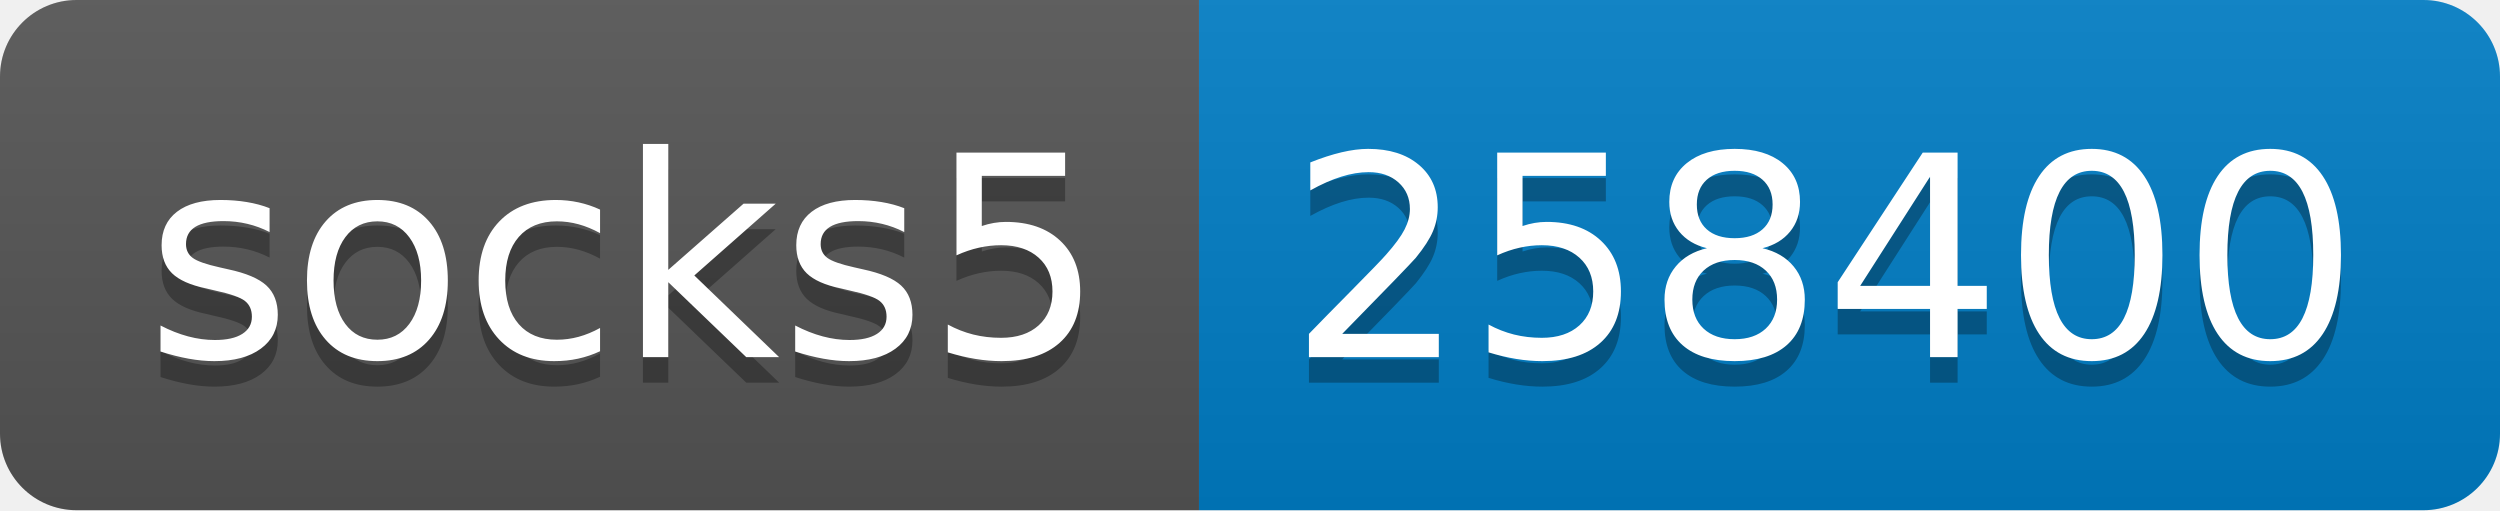
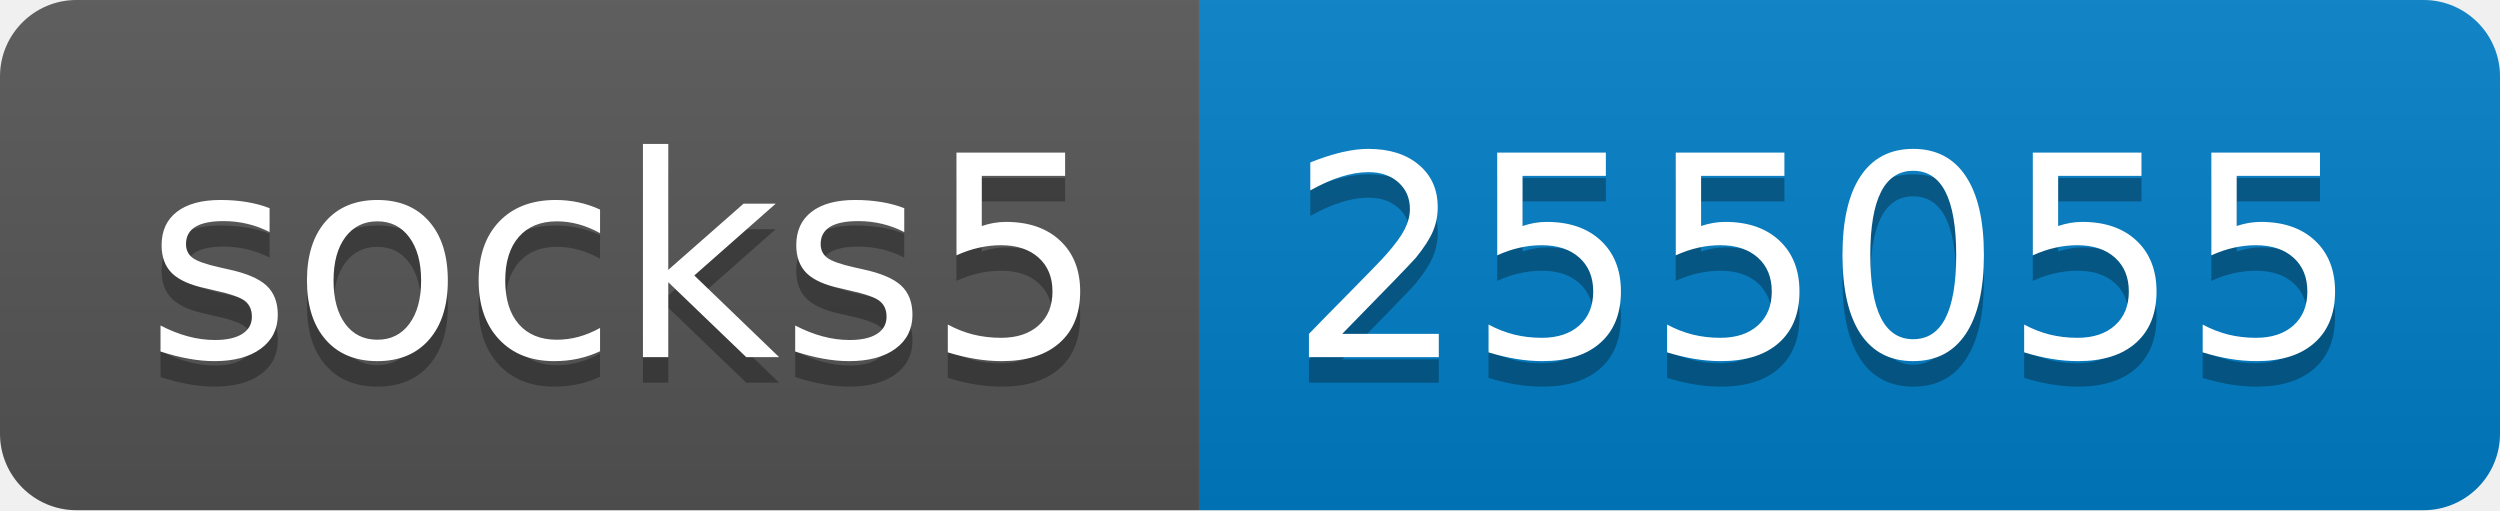
- <svg xmlns="http://www.w3.org/2000/svg" width="98" height="20" role="img" aria-label="socks5: 258400">
+ <svg xmlns="http://www.w3.org/2000/svg" width="98" height="20" role="img" aria-label="socks5: 255055">
  <linearGradient id="s" x2="0" y2="100%">
    <stop offset="0" stop-color="#bbb" stop-opacity=".1" />
    <stop offset="1" stop-opacity=".1" />
  </linearGradient>
  <clipPath id="r">
    <rect width="98" height="20" rx="3" fill="#fff" />
  </clipPath>
  <g clip-path="url(#r)">
    <rect width="47" height="20" fill="#555" />
    <rect x="47" width="51" height="20" fill="#007ec6" />
    <rect width="98" height="20" fill="url(#s)" />
  </g>
  <g fill="#fff" text-anchor="middle" font-family="Verdana,Geneva,DejaVu Sans,sans-serif" text-rendering="geometricPrecision" font-size="110">
    <text aria-hidden="true" x="245" y="150" fill="#010101" fill-opacity=".3" transform="scale(.1)" textLength="370">socks5</text>
    <text x="245" y="140" transform="scale(.1)" fill="#fff" textLength="370">socks5</text>
-     <text aria-hidden="true" x="715" y="150" fill="#010101" fill-opacity=".3" transform="scale(.1)" textLength="410">258400</text>
-     <text x="715" y="140" transform="scale(.1)" fill="#fff" textLength="410">258400</text>
+     <text aria-hidden="true" x="715" y="150" fill="#010101" fill-opacity=".3" transform="scale(.1)" textLength="410">255055</text>
+     <text x="715" y="140" transform="scale(.1)" fill="#fff" textLength="410">255055</text>
  </g>
</svg>
